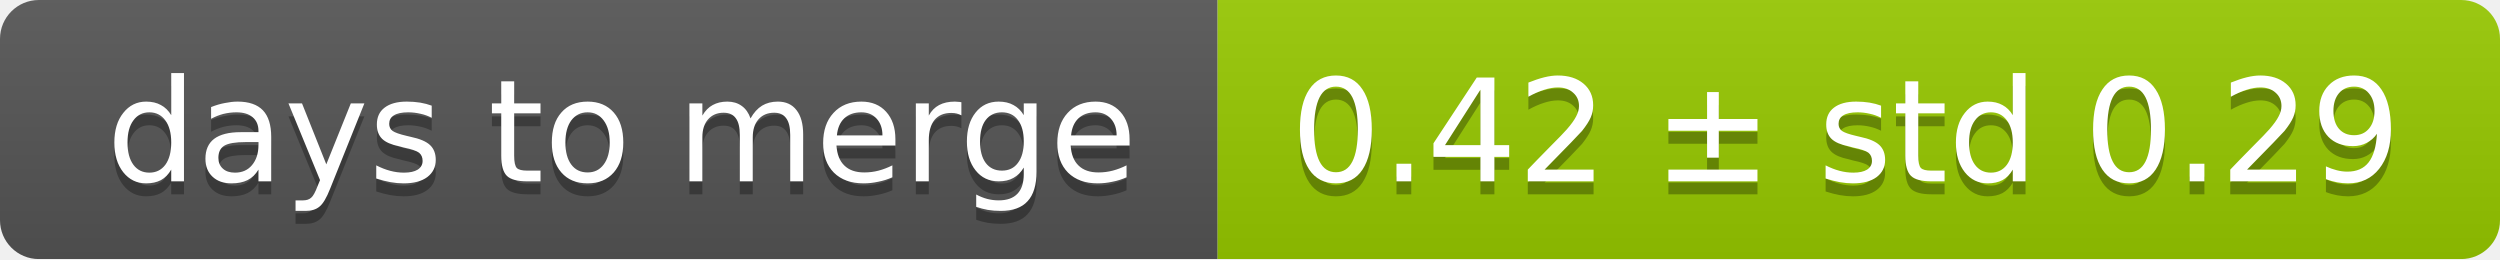
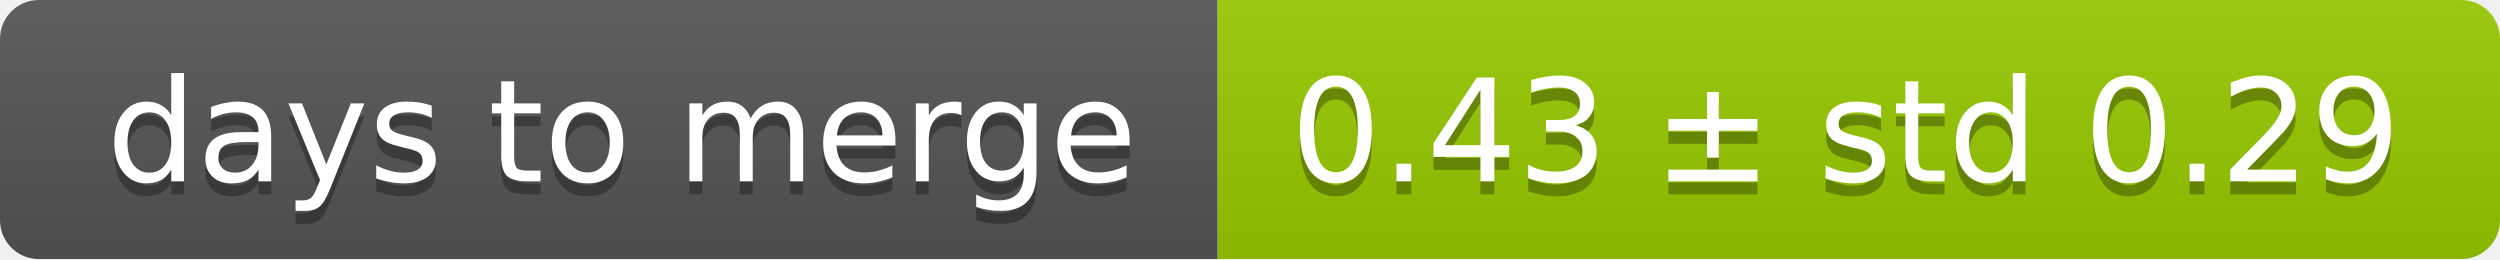
<svg xmlns="http://www.w3.org/2000/svg" width="193" height="20">
  <linearGradient id="smooth" x2="0" y2="100%">
    <stop offset="0" stop-color="#bbb" stop-opacity=".1" />
    <stop offset="1" stop-opacity=".1" />
  </linearGradient>
  <mask id="round">
    <rect width="193" height="20" rx="3" fill="#fff" />
  </mask>
  <g mask="url(#round)">
    <rect width="94" height="20" fill="#555" />
    <rect x="94" width="99" height="20" fill="#97ca00" />
    <rect width="193" height="20" fill="url(#smooth)" />
  </g>
  <g fill="#fff" text-anchor="middle" font-family="DejaVu Sans,Verdana,Geneva,sans-serif" font-size="11">
    <text x="48" y="15" fill="#010101" fill-opacity=".3">days to merge</text>
    <text x="48" y="14">days to merge</text>
-     <text x="142.5" y="15" fill="#010101" fill-opacity=".3">0.42 ± std 0.29</text>
-     <text x="142.5" y="14">0.42 ± std 0.29</text>
+     <text x="142.5" y="15" fill="#010101" fill-opacity=".3">0.43 ± std 0.29</text>
+     <text x="142.5" y="14">0.43 ± std 0.29</text>
  </g>
</svg>
